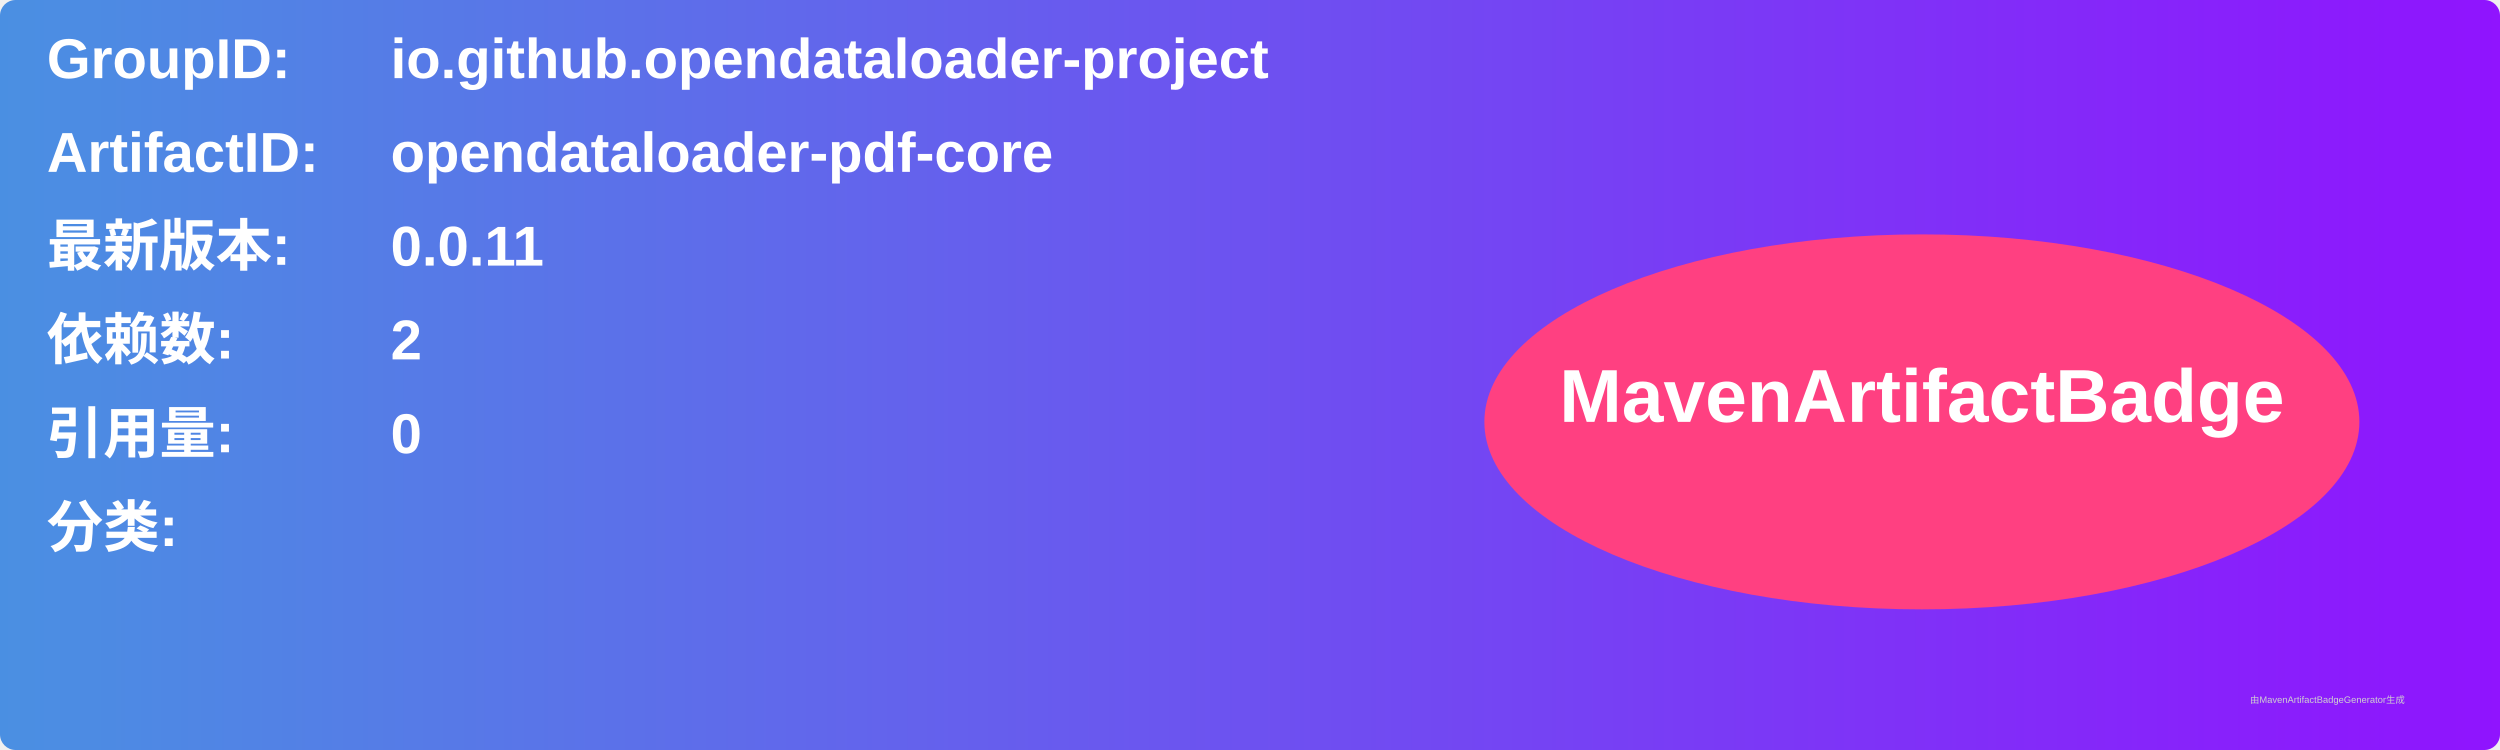
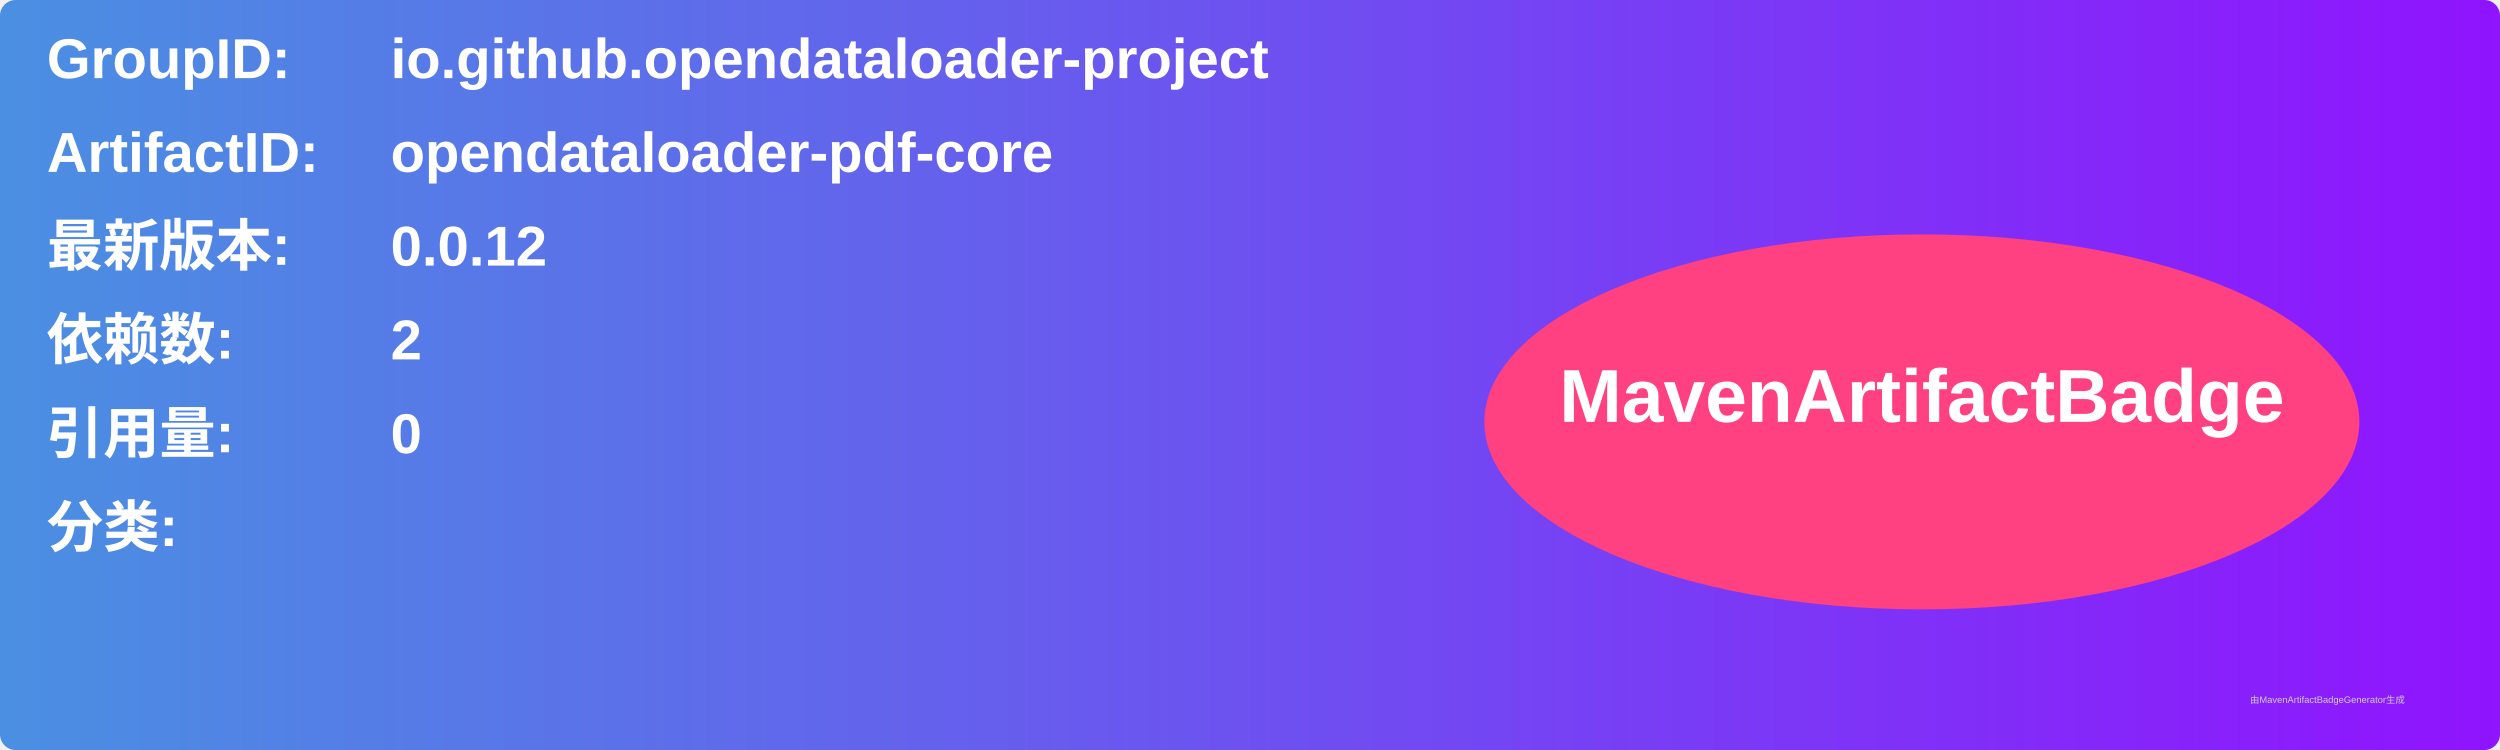
<svg xmlns="http://www.w3.org/2000/svg" width="800" height="240" viewBox="0 0 800 240">
  <linearGradient id="grad" x1="0%" y1="0%" x2="100%" y2="0%">
    <stop offset="0%" stop-color="#4a90e2" />
    <stop offset="100%" stop-color="#9013fe" />
  </linearGradient>
  <rect width="100%" height="100%" rx="5" ry="5" fill="url(#grad)" />
  <g transform="translate(15, 15)">
    <text x="0" y="10" font-family="Arial" font-size="18" fill="white" font-weight="bold" width="260">GroupID:</text>
    <text x="110" y="10" font-family="Arial" font-size="18" fill="white" font-weight="bold" width="460">io.github.opendataloader-project</text>
    <text x="0" y="40" font-family="Arial" font-size="18" fill="white" font-weight="bold" width="260">ArtifactID:</text>
    <text x="110" y="40" font-family="Arial" font-size="18" fill="white" font-weight="bold" width="460">opendataloader-pdf-core</text>
    <text x="0" y="70" font-family="Arial" font-size="18" fill="white" font-weight="bold">最新版本:</text>
    <text x="110" y="70" font-family="Arial" font-size="18" fill="white" font-weight="bold">
-       <tspan font-weight="bold">0.0.11</tspan>
+       <tspan font-weight="bold">0.0.12</tspan>
    </text>
    <text x="0" y="100" font-family="Arial" font-size="18" fill="white" font-weight="bold">依赖数: </text>
    <text x="110" y="100" font-family="Arial" font-size="18" fill="white">
      <tspan font-weight="bold">2</tspan>
    </text>
    <text x="0" y="130" font-family="Arial" font-size="18" fill="white" font-weight="bold">引用量: </text>
    <text x="110" y="130" font-family="Arial" font-size="18" fill="white">
      <tspan font-weight="bold">0</tspan>
    </text>
    <text x="0" y="160" font-family="Arial" font-size="18" fill="white" font-weight="bold">分类:</text>
    <text x="10" y="190" font-family="Arial" font-size="10" fill="white">
      <tspan font-weight="bold" />
    </text>
    <ellipse cx="600" cy="120" rx="140" ry="60" fill="#ff4081" />
    <text x="600" y="120" text-anchor="middle" font-family="Arial" font-size="24" fill="white" font-weight="bold">MavenArtifactBadge</text>
  </g>
  <text x="720" y="225" font-family="Arial" font-size="3" fill="#d0d0d0">由MavenArtifactBadgeGenerator生成</text>
</svg>
